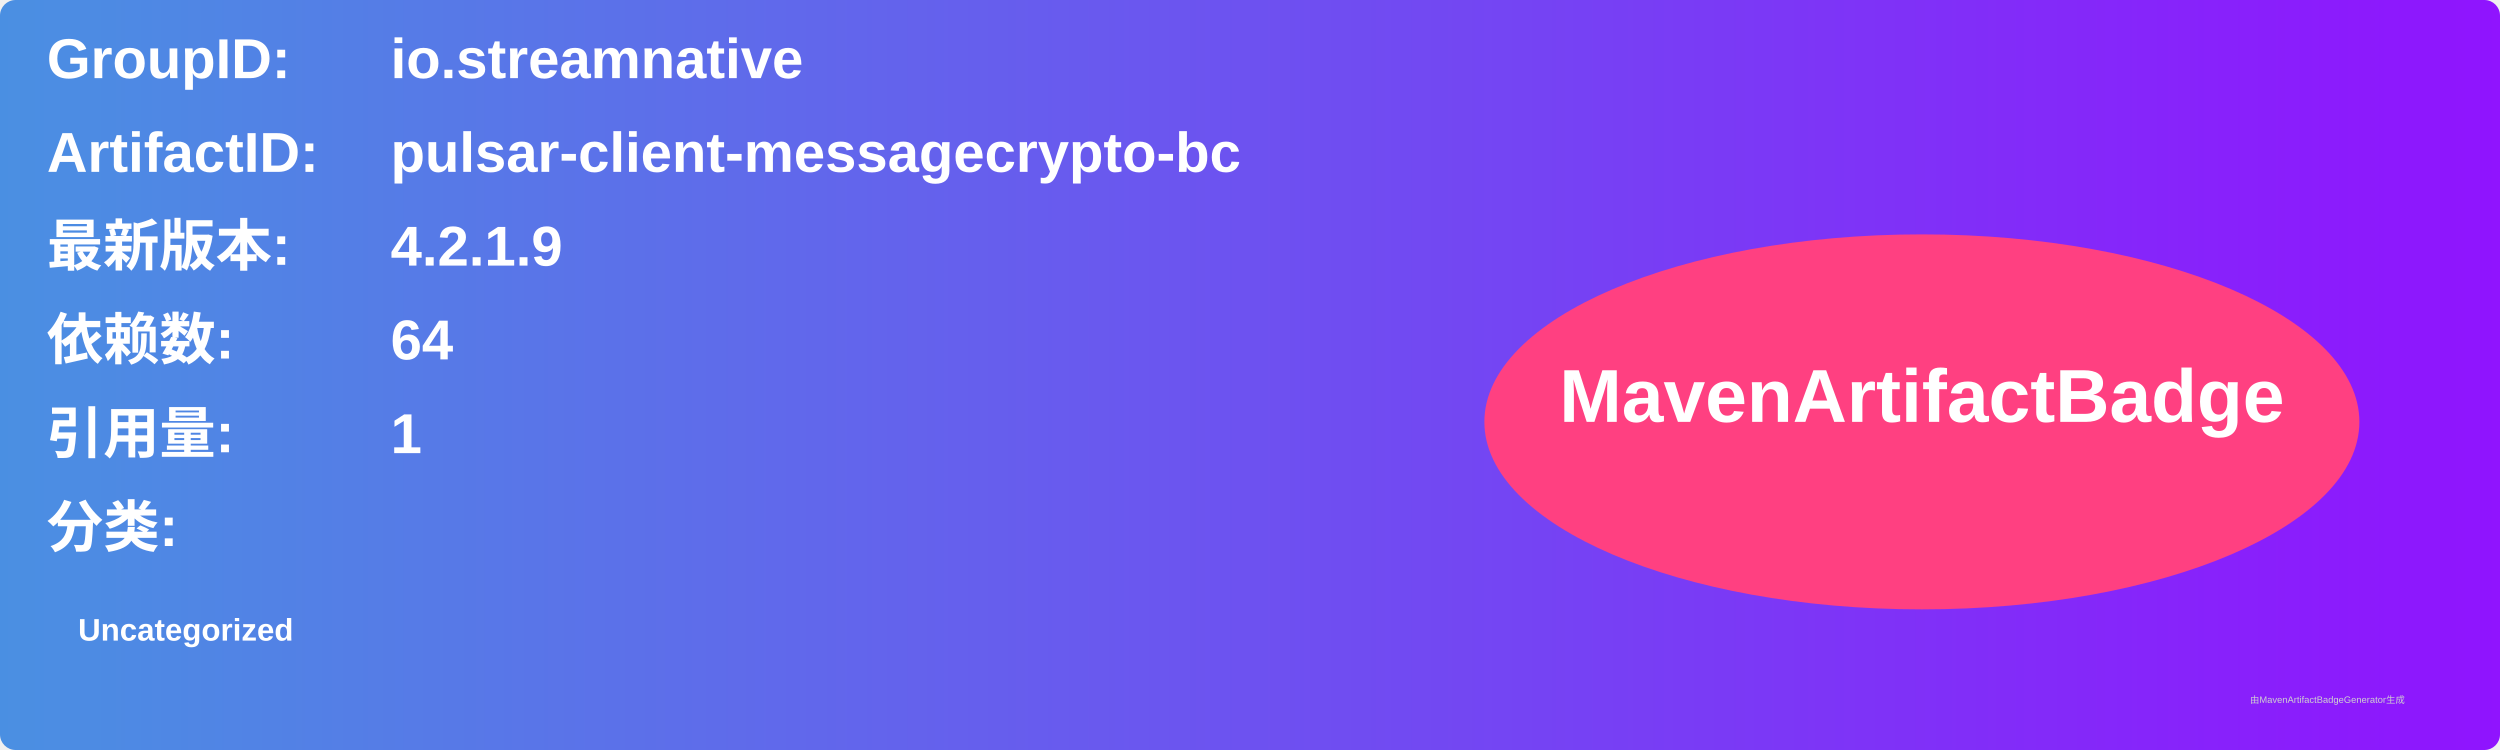
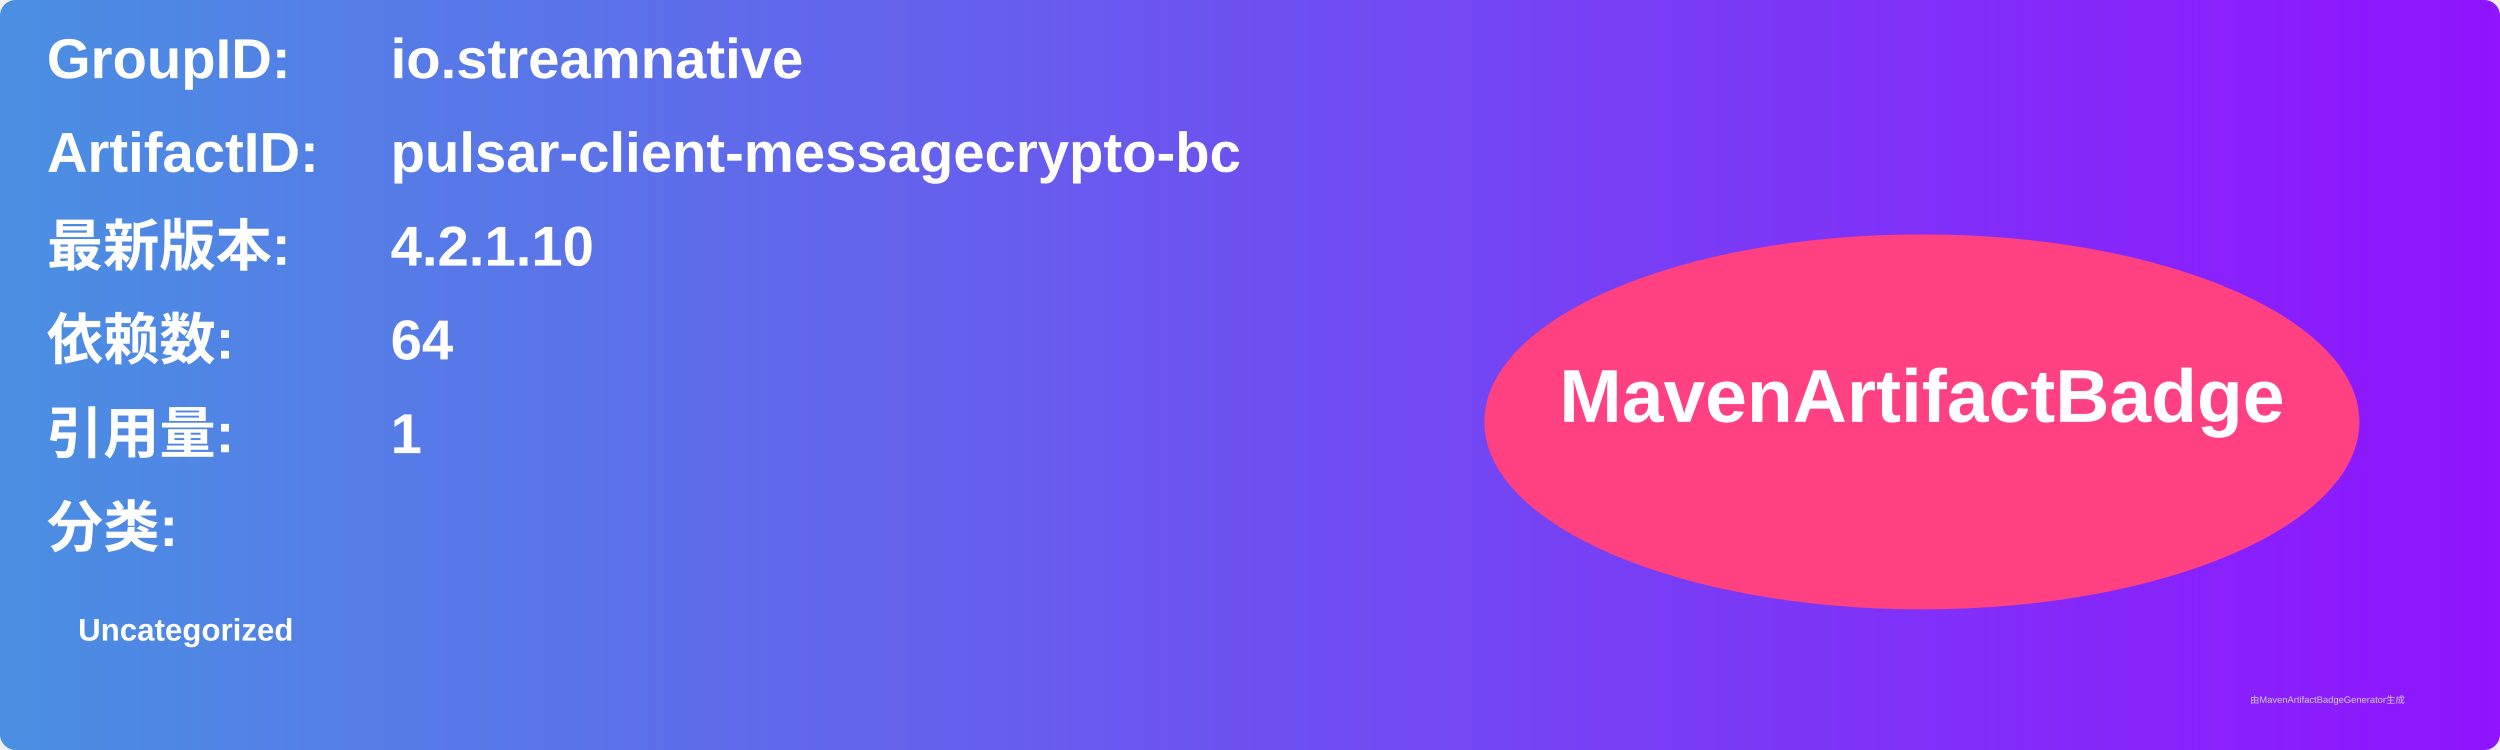
<svg xmlns="http://www.w3.org/2000/svg" width="800" height="240" viewBox="0 0 800 240">
  <linearGradient id="grad" x1="0%" y1="0%" x2="100%" y2="0%">
    <stop offset="0%" stop-color="#4a90e2" />
    <stop offset="100%" stop-color="#9013fe" />
  </linearGradient>
  <rect width="100%" height="100%" rx="5" ry="5" fill="url(#grad)" />
  <g transform="translate(15, 15)">
    <text x="0" y="10" font-family="Arial" font-size="18" fill="white" font-weight="bold" width="260">GroupID:</text>
    <text x="110" y="10" font-family="Arial" font-size="18" fill="white" font-weight="bold" width="460">io.streamnative</text>
    <text x="0" y="40" font-family="Arial" font-size="18" fill="white" font-weight="bold" width="260">ArtifactID:</text>
    <text x="110" y="40" font-family="Arial" font-size="18" fill="white" font-weight="bold" width="460">pulsar-client-messagecrypto-bc</text>
    <text x="0" y="70" font-family="Arial" font-size="18" fill="white" font-weight="bold">最新版本:</text>
    <text x="110" y="70" font-family="Arial" font-size="18" fill="white" font-weight="bold">
-       <tspan font-weight="bold">4.2.1.9</tspan>
+       <tspan font-weight="bold">4.2.1.10</tspan>
    </text>
    <text x="0" y="100" font-family="Arial" font-size="18" fill="white" font-weight="bold">依赖数: </text>
    <text x="110" y="100" font-family="Arial" font-size="18" fill="white">
      <tspan font-weight="bold">64</tspan>
    </text>
    <text x="0" y="130" font-family="Arial" font-size="18" fill="white" font-weight="bold">引用量: </text>
    <text x="110" y="130" font-family="Arial" font-size="18" fill="white">
      <tspan font-weight="bold">1</tspan>
    </text>
    <text x="0" y="160" font-family="Arial" font-size="18" fill="white" font-weight="bold">分类:</text>
    <text x="10" y="190" font-family="Arial" font-size="10" fill="white">
      <tspan font-weight="bold">Uncategorized</tspan>
    </text>
    <ellipse cx="600" cy="120" rx="140" ry="60" fill="#ff4081" />
    <text x="600" y="120" text-anchor="middle" font-family="Arial" font-size="24" fill="white" font-weight="bold">MavenArtifactBadge</text>
  </g>
  <text x="720" y="225" font-family="Arial" font-size="3" fill="#d0d0d0">由MavenArtifactBadgeGenerator生成</text>
</svg>
